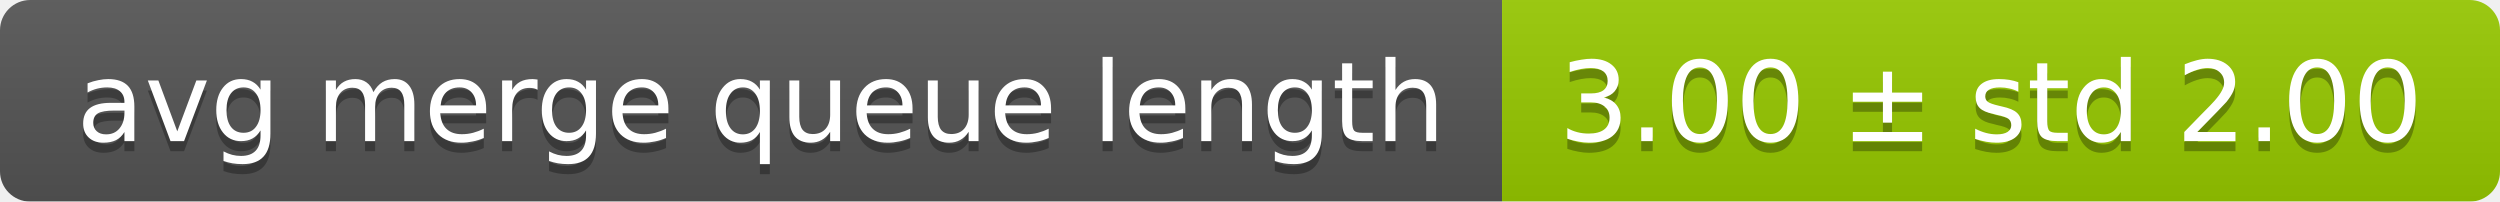
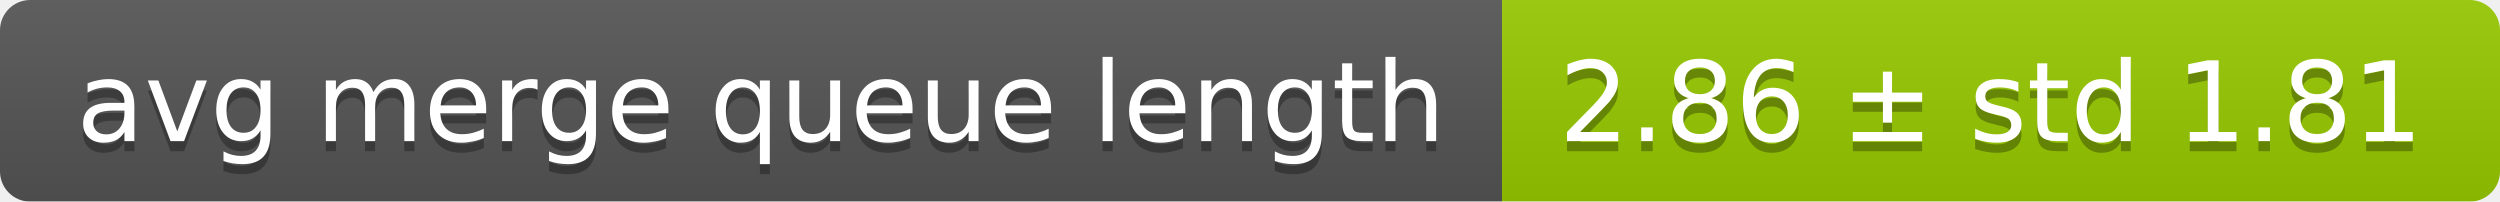
<svg xmlns="http://www.w3.org/2000/svg" width="248" height="20">
  <linearGradient id="smooth" x2="0" y2="100%">
    <stop offset="0" stop-color="#bbb" stop-opacity=".1" />
    <stop offset="1" stop-opacity=".1" />
  </linearGradient>
  <mask id="round">
    <rect width="248" height="20" rx="3" fill="#fff" />
  </mask>
  <g mask="url(#round)">
    <rect width="149" height="20" fill="#555" />
    <rect x="149" width="99" height="20" fill="#97ca00" />
    <rect width="248" height="20" fill="url(#smooth)" />
  </g>
  <g fill="#fff" text-anchor="middle" font-family="DejaVu Sans,Verdana,Geneva,sans-serif" font-size="11">
    <text x="75.5" y="15" fill="#010101" fill-opacity=".3">avg merge queue length</text>
    <text x="75.5" y="14">avg merge queue length</text>
-     <text x="197.5" y="15" fill="#010101" fill-opacity=".3">3.00 ± std 2.00</text>
-     <text x="197.5" y="14">3.00 ± std 2.00</text>
+     <text x="197.5" y="15" fill="#010101" fill-opacity=".3">2.86 ± std 1.81</text>
+     <text x="197.5" y="14">2.86 ± std 1.81</text>
  </g>
</svg>
